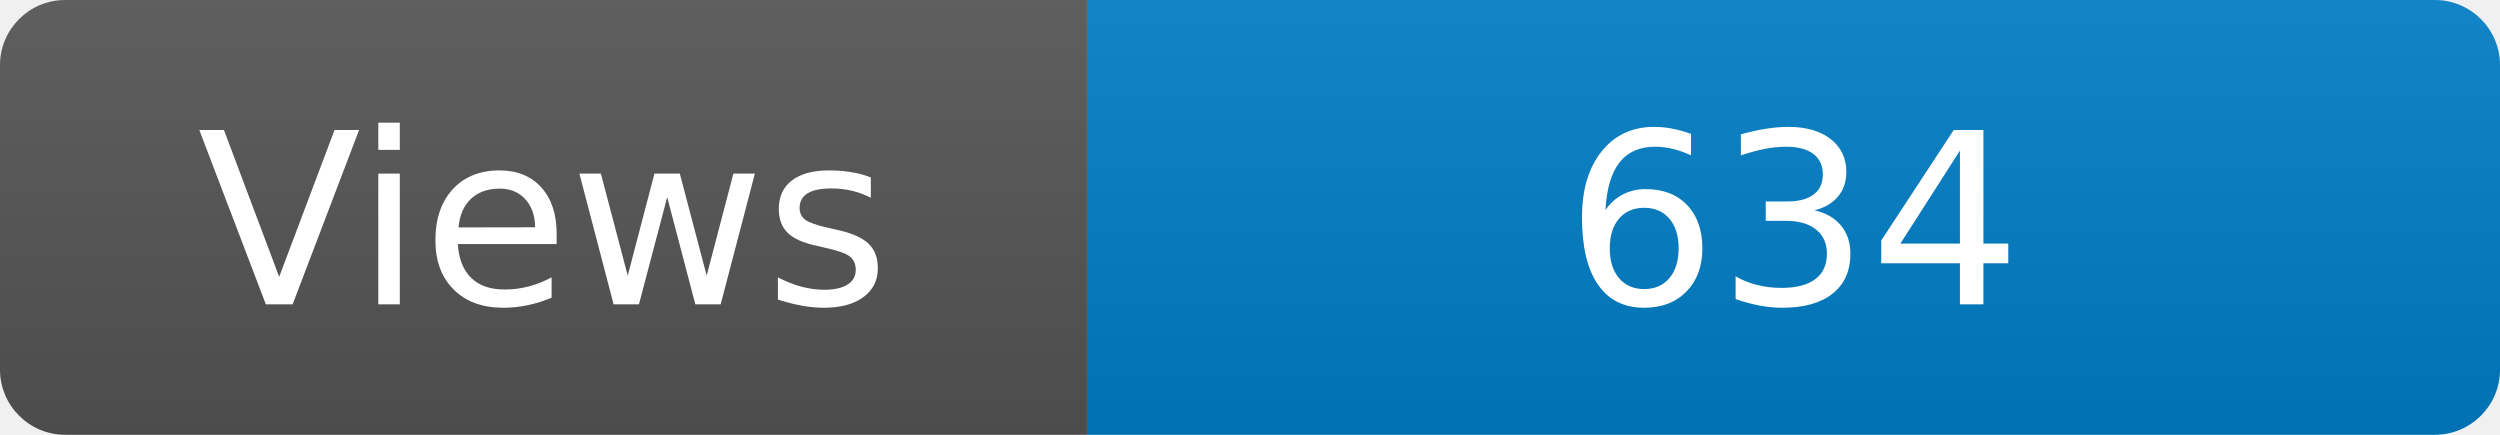
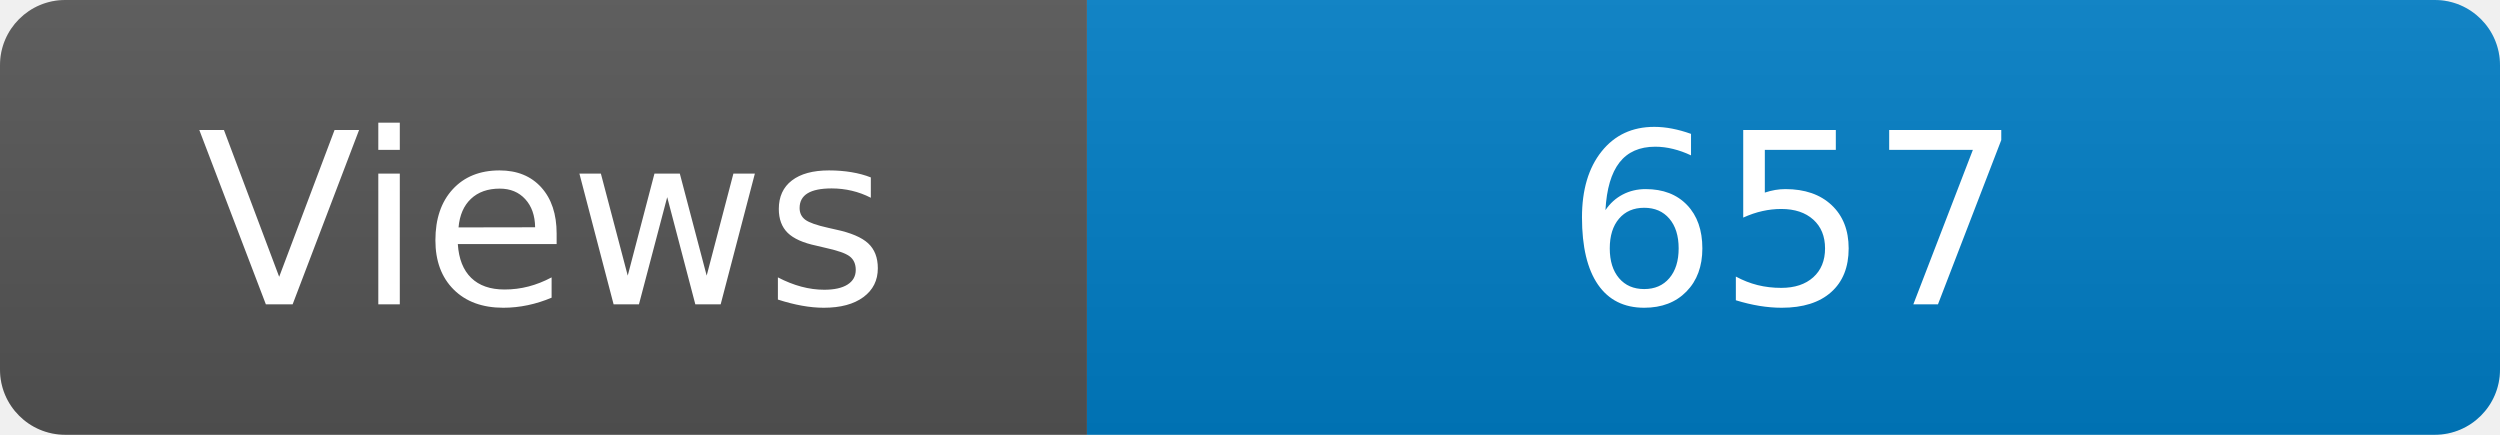
<svg xmlns="http://www.w3.org/2000/svg" width="115" height="20" role="img" aria-label="Maintained?: yes">
  <linearGradient id="s" x2="0" y2="100%">
    <stop offset="0" stop-color="#bbb" stop-opacity=".1" />
    <stop offset="1" stop-opacity=".1" />
  </linearGradient>
  <clipPath id="r">
    <rect width="115" height="20" rx="3" fill="#fff" />
  </clipPath>
  <g clip-path="url(#r)">
    <rect width="50" height="20" fill="#555" />
    <rect x="50" width="160" height="20" fill="#007ec6" />
    <rect width="115" height="20" fill="url(#s)" />
  </g>
  <g fill="#fff" text-anchor="middle" font-family="Verdana,Geneva,DejaVu Sans,sans-serif" font-size="110">
    <text x="250" y="140" transform="scale(.1)" fill="#fff">Views</text>
-     <text x="825" y="140" transform="scale(.1)" fill="#fff">634</text>
+     <text x="825" y="140" transform="scale(.1)" fill="#fff">657</text>
  </g>
</svg>
